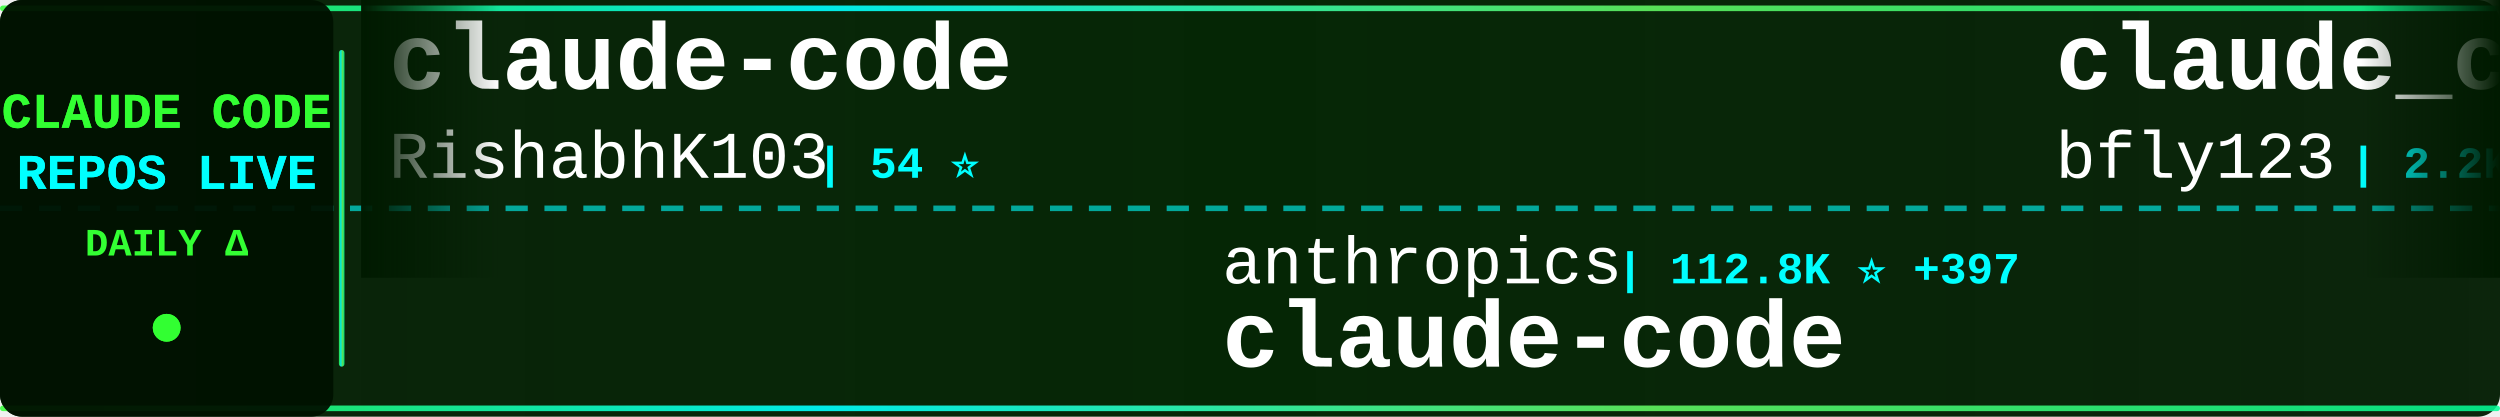
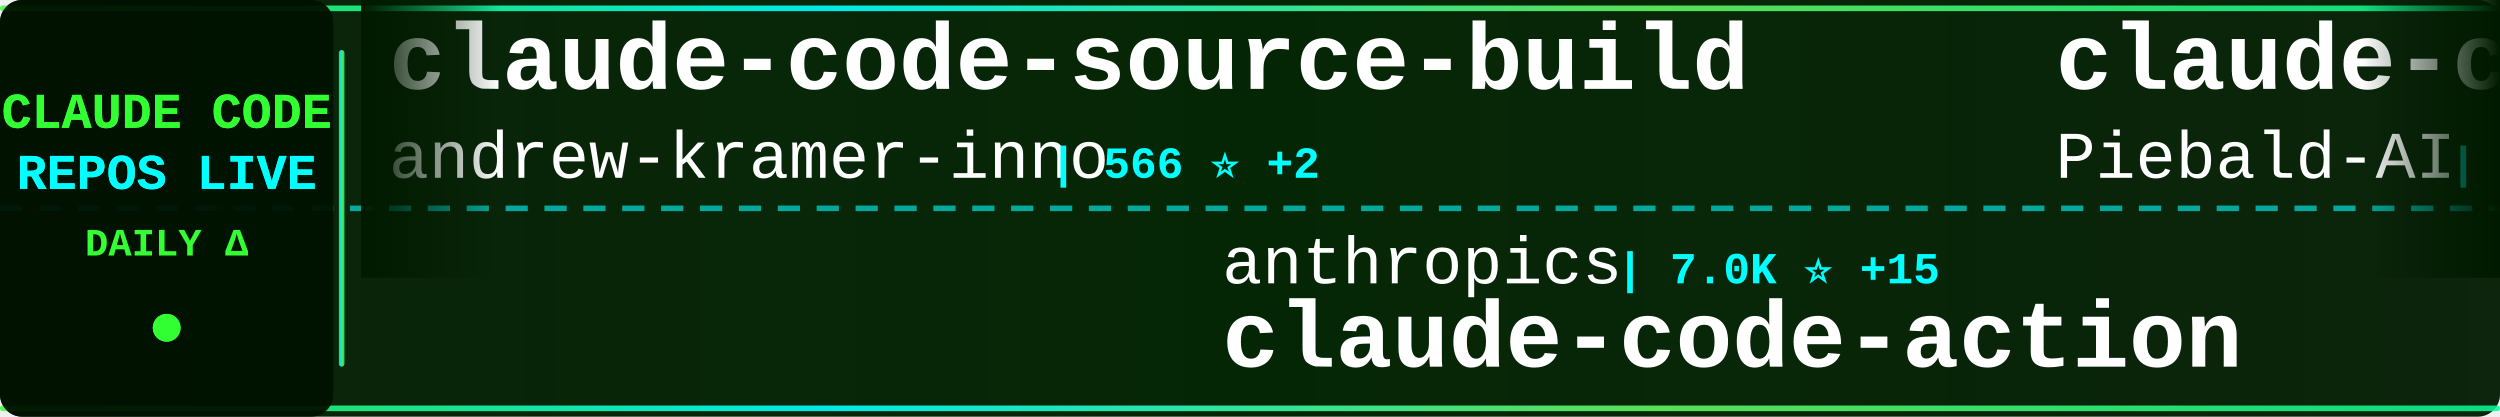
<svg xmlns="http://www.w3.org/2000/svg" width="900" height="150">
  <defs>
    <linearGradient id="tickerBg" x1="0%" y1="0%" x2="100%" y2="0%">
      <stop offset="0%" style="stop-color:#001a00;stop-opacity:0.95" />
      <stop offset="50%" style="stop-color:#002200;stop-opacity:0.98" />
      <stop offset="100%" style="stop-color:#001a00;stop-opacity:0.95" />
    </linearGradient>
    <linearGradient id="borderGrad" x1="0%" y1="0%" x2="100%" y2="0%">
      <stop offset="0%" style="stop-color:#33ff33;stop-opacity:0.85">
        <animate attributeName="stop-opacity" values="0.85;1;0.85" dur="2s" repeatCount="indefinite" />
      </stop>
      <stop offset="33%" style="stop-color:#00ffff;stop-opacity:0.9">
        <animate attributeName="stop-opacity" values="0.9;1;0.9" dur="2.2s" repeatCount="indefinite" />
      </stop>
      <stop offset="66%" style="stop-color:#66ff66;stop-opacity:0.85">
        <animate attributeName="stop-opacity" values="0.85;1;0.85" dur="1.8s" repeatCount="indefinite" />
      </stop>
      <stop offset="100%" style="stop-color:#00ff99;stop-opacity:0.85">
        <animate attributeName="stop-opacity" values="0.85;1;0.85" dur="2s" repeatCount="indefinite" />
      </stop>
    </linearGradient>
    <filter id="textGlow">
      <feGaussianBlur stdDeviation="0.1" result="coloredBlur" />
      <feMerge>
        <feMergeNode in="coloredBlur" />
        <feMergeNode in="SourceGraphic" />
      </feMerge>
    </filter>
    <filter id="metricGlow">
      <feGaussianBlur stdDeviation="0.2" result="coloredBlur" />
      <feMerge>
        <feMergeNode in="coloredBlur" />
        <feMergeNode in="SourceGraphic" />
      </feMerge>
    </filter>
    <linearGradient id="leftFade" x1="0%" y1="0%" x2="100%" y2="0%">
      <stop offset="0%" style="stop-color:#001a00;stop-opacity:1" />
      <stop offset="100%" style="stop-color:#001a00;stop-opacity:0" />
    </linearGradient>
    <linearGradient id="rightFade" x1="0%" y1="0%" x2="100%" y2="0%">
      <stop offset="0%" style="stop-color:#001a00;stop-opacity:0" />
      <stop offset="100%" style="stop-color:#001a00;stop-opacity:1" />
    </linearGradient>
  </defs>
  <rect width="900" height="150" fill="url(#tickerBg)" rx="8" />
  <rect x="0" y="2" width="900" height="2" fill="url(#borderGrad)" rx="1" />
  <rect x="0" y="146" width="900" height="2" fill="url(#borderGrad)" rx="1" />
  <line x1="0" y1="75" x2="900" y2="75" stroke="#00ffff" stroke-width="2" stroke-dasharray="8 6" opacity="0.6" />
  <rect x="0" y="0" width="120" height="150" fill="#001100" opacity="0.95" rx="8" />
  <text x="60" y="46" font-family="'Courier New', monospace" font-size="18" font-weight="bold" fill="#33ff33" text-anchor="middle" filter="url(#textGlow)">
    CLAUDE CODE
  </text>
  <text x="60" y="68" font-family="'Courier New', monospace" font-size="18" font-weight="bold" fill="#00ffff" text-anchor="middle" filter="url(#textGlow)">
    REPOS LIVE
  </text>
  <text x="60" y="92" font-family="'Courier New', monospace" font-size="14" font-weight="bold" fill="#33ff33" text-anchor="middle">
    DAILY Δ
  </text>
  <circle cx="60" cy="118" r="5" fill="#33ff33" filter="url(#metricGlow)">
    <animate attributeName="r" values="4;6;4" dur="1.5s" repeatCount="indefinite" />
    <animate attributeName="opacity" values="0.6;1;0.6" dur="1.5s" repeatCount="indefinite" />
  </circle>
  <rect x="122" y="18" width="2" height="114" fill="url(#borderGrad)" rx="1" />
  <clipPath id="tickerClip">
    <rect x="130" y="0" width="770" height="150" />
  </clipPath>
  <g clip-path="url(#tickerClip)">
    <g id="tickerItems">
      <animateTransform attributeName="transform" attributeType="XML" type="translate" from="0 0" to="-3000 0" dur="54s" repeatCount="indefinite" />
      <g transform="translate(0, 0)">
-         <text x="140" y="32" font-family="'Courier New', monospace" font-size="34" font-weight="bold" fill="#ffffff">claude-code</text>
-         <text x="140" y="64" font-family="'Courier New', monospace" font-size="24" font-weight="normal" fill="#ffffff" opacity="1.0">RishabhK103</text>
-         <text x="294" y="64" font-family="'Courier New', monospace" font-size="16" font-weight="bold" fill="#00ffff"> | 54 ⭐</text>
+         <text x="140" y="32" font-family="'Courier New', monospace" font-size="34" font-weight="bold" fill="#ffffff">claude-code-source-build</text>
+         <text x="140" y="64" font-family="'Courier New', monospace" font-size="24" font-weight="normal" fill="#ffffff" opacity="1.0">andrew-kramer-inno</text>
+         <text x="378" y="64" font-family="'Courier New', monospace" font-size="16" font-weight="bold" fill="#00ffff"> | 566 ⭐ +2</text>
      </g>
      <g transform="translate(300, 0)">
        <text x="140" y="102" font-family="'Courier New', monospace" font-size="24" font-weight="normal" fill="#ffffff" opacity="1.0">anthropics</text>
-         <text x="282" y="102" font-family="'Courier New', monospace" font-size="16" font-weight="bold" fill="#00ffff"> | 112.8K ⭐ +397</text>
-         <text x="140" y="132" font-family="'Courier New', monospace" font-size="34" font-weight="bold" fill="#ffffff">claude-code</text>
+         <text x="282" y="102" font-family="'Courier New', monospace" font-size="16" font-weight="bold" fill="#00ffff"> | 7.0K ⭐ +15</text>
+         <text x="140" y="132" font-family="'Courier New', monospace" font-size="34" font-weight="bold" fill="#ffffff">claude-code-action</text>
      </g>
      <g transform="translate(600, 0)">
-         <text x="140" y="32" font-family="'Courier New', monospace" font-size="34" font-weight="bold" fill="#ffffff">claude_code_bridge</text>
-         <text x="140" y="64" font-family="'Courier New', monospace" font-size="24" font-weight="normal" fill="#ffffff" opacity="1.0">bfly123</text>
-         <text x="246" y="64" font-family="'Courier New', monospace" font-size="16" font-weight="bold" fill="#00ffff"> | 2.2K ⭐ +11</text>
+         <text x="140" y="32" font-family="'Courier New', monospace" font-size="34" font-weight="bold" fill="#ffffff">claude-code-system-promp...</text>
+         <text x="140" y="64" font-family="'Courier New', monospace" font-size="24" font-weight="normal" fill="#ffffff" opacity="1.0">Piebald-AI</text>
+         <text x="282" y="64" font-family="'Courier New', monospace" font-size="16" font-weight="bold" fill="#00ffff"> | 8.6K ⭐ +31</text>
      </g>
      <g transform="translate(900, 0)">
-         <text x="140" y="102" font-family="'Courier New', monospace" font-size="24" font-weight="normal" fill="#ffffff" opacity="1.0">Onewon</text>
-         <text x="234" y="102" font-family="'Courier New', monospace" font-size="16" font-weight="bold" fill="#00ffff"> | 172 ⭐</text>
-         <text x="140" y="132" font-family="'Courier New', monospace" font-size="34" font-weight="bold" fill="#ffffff">claude-code</text>
+         <text x="140" y="102" font-family="'Courier New', monospace" font-size="24" font-weight="normal" fill="#ffffff" opacity="1.0">1rgs</text>
+         <text x="210" y="102" font-family="'Courier New', monospace" font-size="16" font-weight="bold" fill="#00ffff"> | 3.4K ⭐ +5</text>
+         <text x="140" y="132" font-family="'Courier New', monospace" font-size="34" font-weight="bold" fill="#ffffff">claude-code-proxy</text>
      </g>
      <g transform="translate(1200, 0)">
-         <text x="140" y="32" font-family="'Courier New', monospace" font-size="34" font-weight="bold" fill="#ffffff">claude-code-pm-course</text>
-         <text x="140" y="64" font-family="'Courier New', monospace" font-size="24" font-weight="normal" fill="#ffffff" opacity="1.0">carlvellotti</text>
-         <text x="306" y="64" font-family="'Courier New', monospace" font-size="16" font-weight="bold" fill="#00ffff"> | 1.8K ⭐ +4</text>
+         <text x="140" y="32" font-family="'Courier New', monospace" font-size="34" font-weight="bold" fill="#ffffff">claude_code_src</text>
+         <text x="140" y="64" font-family="'Courier New', monospace" font-size="24" font-weight="normal" fill="#ffffff" opacity="1.0">ponponon</text>
+         <text x="258" y="64" font-family="'Courier New', monospace" font-size="16" font-weight="bold" fill="#00ffff"> | 2.1K ⭐ +9</text>
      </g>
      <g transform="translate(1500, 0)">
-         <text x="140" y="102" font-family="'Courier New', monospace" font-size="24" font-weight="normal" fill="#ffffff" opacity="1.0">zebbern</text>
-         <text x="246" y="102" font-family="'Courier New', monospace" font-size="16" font-weight="bold" fill="#00ffff"> | 3.9K ⭐ +7</text>
-         <text x="140" y="132" font-family="'Courier New', monospace" font-size="34" font-weight="bold" fill="#ffffff">claude-code-guide</text>
+         <text x="140" y="102" font-family="'Courier New', monospace" font-size="24" font-weight="normal" fill="#ffffff" opacity="1.0">frankbria</text>
+         <text x="270" y="102" font-family="'Courier New', monospace" font-size="16" font-weight="bold" fill="#00ffff"> | 8.6K ⭐ +22</text>
+         <text x="140" y="132" font-family="'Courier New', monospace" font-size="34" font-weight="bold" fill="#ffffff">ralph-claude-code</text>
      </g>
      <g transform="translate(1800, 0)">
-         <text x="140" y="32" font-family="'Courier New', monospace" font-size="34" font-weight="bold" fill="#ffffff">claude-code-webui</text>
-         <text x="140" y="64" font-family="'Courier New', monospace" font-size="24" font-weight="normal" fill="#ffffff" opacity="1.0">sugyan</text>
-         <text x="234" y="64" font-family="'Courier New', monospace" font-size="16" font-weight="bold" fill="#00ffff"> | 1.0K ⭐ +2</text>
+         <text x="140" y="32" font-family="'Courier New', monospace" font-size="34" font-weight="bold" fill="#ffffff">claude-code-cli</text>
+         <text x="140" y="64" font-family="'Courier New', monospace" font-size="24" font-weight="normal" fill="#ffffff" opacity="1.0">huangserva</text>
+         <text x="282" y="64" font-family="'Courier New', monospace" font-size="16" font-weight="bold" fill="#00ffff"> | 550 ⭐ +1</text>
      </g>
      <g transform="translate(2100, 0)">
-         <text x="140" y="102" font-family="'Courier New', monospace" font-size="24" font-weight="normal" fill="#ffffff" opacity="1.0">edmund-io</text>
-         <text x="270" y="102" font-family="'Courier New', monospace" font-size="16" font-weight="bold" fill="#00ffff"> | 1.4K ⭐ +3</text>
-         <text x="140" y="132" font-family="'Courier New', monospace" font-size="34" font-weight="bold" fill="#ffffff">edmunds-claude-code</text>
+         <text x="140" y="102" font-family="'Courier New', monospace" font-size="24" font-weight="normal" fill="#ffffff" opacity="1.0">anthropics</text>
+         <text x="282" y="102" font-family="'Courier New', monospace" font-size="16" font-weight="bold" fill="#00ffff"> | 16.8K ⭐ +89</text>
+         <text x="140" y="132" font-family="'Courier New', monospace" font-size="34" font-weight="bold" fill="#ffffff">claude-plugins-official</text>
      </g>
      <g transform="translate(2400, 0)">
-         <text x="140" y="32" font-family="'Courier New', monospace" font-size="34" font-weight="bold" fill="#ffffff">Auto-claude-code-researc...</text>
-         <text x="140" y="64" font-family="'Courier New', monospace" font-size="24" font-weight="normal" fill="#ffffff" opacity="1.0">wanshuiyin</text>
-         <text x="282" y="64" font-family="'Courier New', monospace" font-size="16" font-weight="bold" fill="#00ffff"> | 6.2K ⭐ +86</text>
+         <text x="140" y="32" font-family="'Courier New', monospace" font-size="34" font-weight="bold" fill="#ffffff">claude-code-hub</text>
+         <text x="140" y="64" font-family="'Courier New', monospace" font-size="24" font-weight="normal" fill="#ffffff" opacity="1.0">ding113</text>
+         <text x="246" y="64" font-family="'Courier New', monospace" font-size="16" font-weight="bold" fill="#00ffff"> | 2.4K ⭐ +5</text>
      </g>
      <g transform="translate(2700, 0)">
-         <text x="140" y="102" font-family="'Courier New', monospace" font-size="24" font-weight="normal" fill="#ffffff" opacity="1.0">tanbiralam</text>
-         <text x="282" y="102" font-family="'Courier New', monospace" font-size="16" font-weight="bold" fill="#00ffff"> | 1.4K ⭐ +11</text>
-         <text x="140" y="132" font-family="'Courier New', monospace" font-size="34" font-weight="bold" fill="#ffffff">claude-code</text>
+         <text x="140" y="102" font-family="'Courier New', monospace" font-size="24" font-weight="normal" fill="#ffffff" opacity="1.0">fuergaosi233</text>
+         <text x="306" y="102" font-family="'Courier New', monospace" font-size="16" font-weight="bold" fill="#00ffff"> | 2.4K ⭐ +10</text>
+         <text x="140" y="132" font-family="'Courier New', monospace" font-size="34" font-weight="bold" fill="#ffffff">claude-code-proxy</text>
      </g>
      <g transform="translate(3000, 0)">
-         <text x="140" y="32" font-family="'Courier New', monospace" font-size="34" font-weight="bold" fill="#ffffff">claude-code</text>
-         <text x="140" y="64" font-family="'Courier New', monospace" font-size="24" font-weight="normal" fill="#ffffff" opacity="1.0">RishabhK103</text>
-         <text x="294" y="64" font-family="'Courier New', monospace" font-size="16" font-weight="bold" fill="#00ffff"> | 54 ⭐</text>
+         <text x="140" y="32" font-family="'Courier New', monospace" font-size="34" font-weight="bold" fill="#ffffff">claude-code-source-build</text>
+         <text x="140" y="64" font-family="'Courier New', monospace" font-size="24" font-weight="normal" fill="#ffffff" opacity="1.0">andrew-kramer-inno</text>
+         <text x="378" y="64" font-family="'Courier New', monospace" font-size="16" font-weight="bold" fill="#00ffff"> | 566 ⭐ +2</text>
      </g>
      <g transform="translate(3300, 0)">
        <text x="140" y="102" font-family="'Courier New', monospace" font-size="24" font-weight="normal" fill="#ffffff" opacity="1.0">anthropics</text>
-         <text x="282" y="102" font-family="'Courier New', monospace" font-size="16" font-weight="bold" fill="#00ffff"> | 112.8K ⭐ +397</text>
-         <text x="140" y="132" font-family="'Courier New', monospace" font-size="34" font-weight="bold" fill="#ffffff">claude-code</text>
+         <text x="282" y="102" font-family="'Courier New', monospace" font-size="16" font-weight="bold" fill="#00ffff"> | 7.0K ⭐ +15</text>
+         <text x="140" y="132" font-family="'Courier New', monospace" font-size="34" font-weight="bold" fill="#ffffff">claude-code-action</text>
      </g>
      <g transform="translate(3600, 0)">
-         <text x="140" y="32" font-family="'Courier New', monospace" font-size="34" font-weight="bold" fill="#ffffff">claude_code_bridge</text>
-         <text x="140" y="64" font-family="'Courier New', monospace" font-size="24" font-weight="normal" fill="#ffffff" opacity="1.0">bfly123</text>
-         <text x="246" y="64" font-family="'Courier New', monospace" font-size="16" font-weight="bold" fill="#00ffff"> | 2.2K ⭐ +11</text>
+         <text x="140" y="32" font-family="'Courier New', monospace" font-size="34" font-weight="bold" fill="#ffffff">claude-code-system-promp...</text>
+         <text x="140" y="64" font-family="'Courier New', monospace" font-size="24" font-weight="normal" fill="#ffffff" opacity="1.0">Piebald-AI</text>
+         <text x="282" y="64" font-family="'Courier New', monospace" font-size="16" font-weight="bold" fill="#00ffff"> | 8.6K ⭐ +31</text>
      </g>
      <g transform="translate(3900, 0)">
-         <text x="140" y="102" font-family="'Courier New', monospace" font-size="24" font-weight="normal" fill="#ffffff" opacity="1.0">Onewon</text>
-         <text x="234" y="102" font-family="'Courier New', monospace" font-size="16" font-weight="bold" fill="#00ffff"> | 172 ⭐</text>
-         <text x="140" y="132" font-family="'Courier New', monospace" font-size="34" font-weight="bold" fill="#ffffff">claude-code</text>
+         <text x="140" y="102" font-family="'Courier New', monospace" font-size="24" font-weight="normal" fill="#ffffff" opacity="1.0">1rgs</text>
+         <text x="210" y="102" font-family="'Courier New', monospace" font-size="16" font-weight="bold" fill="#00ffff"> | 3.4K ⭐ +5</text>
+         <text x="140" y="132" font-family="'Courier New', monospace" font-size="34" font-weight="bold" fill="#ffffff">claude-code-proxy</text>
      </g>
    </g>
  </g>
  <rect x="130" y="0" width="50" height="100" fill="url(#leftFade)" />
  <rect x="850" y="0" width="50" height="100" fill="url(#rightFade)" />
</svg>
